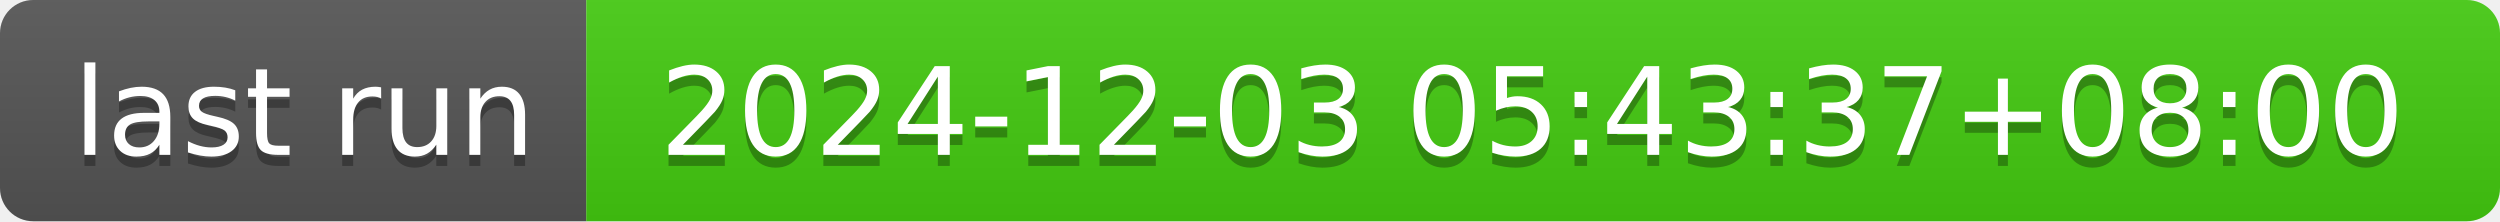
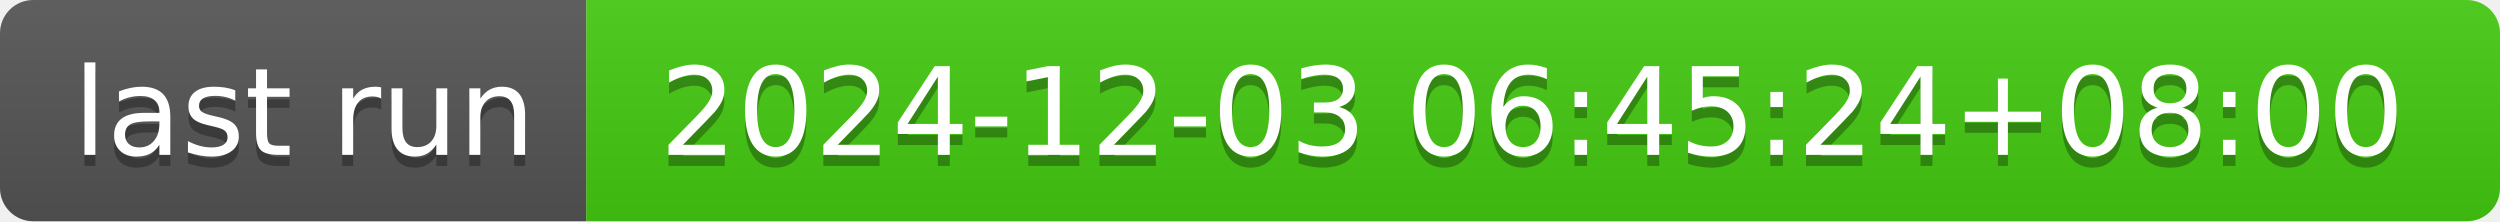
- <svg xmlns="http://www.w3.org/2000/svg" width="226" height="20" role="img" aria-label="last run: 2024-12-03 05:43:37+08:00">
+ <svg xmlns="http://www.w3.org/2000/svg" width="226" height="20" role="img" aria-label="last run: 2024-12-03 06:45:24+08:00">
  <linearGradient id="s" x2="0" y2="100%">
    <stop offset="0" stop-color="#bbb" stop-opacity=".1" />
    <stop offset="1" stop-opacity=".1" />
  </linearGradient>
  <clipPath id="r">
    <rect width="226" height="20" rx="3" fill="#fff" />
  </clipPath>
  <g clip-path="url(#r)">
    <rect width="53" height="20" fill="#555" />
    <rect x="53" width="173" height="20" fill="#4c1" />
    <rect width="226" height="20" fill="url(#s)" />
  </g>
  <g fill="#fff" text-anchor="middle" font-family="Verdana,Geneva,DejaVu Sans,sans-serif" text-rendering="geometricPrecision" font-size="110">
    <text aria-hidden="true" x="275" y="150" fill="#010101" fill-opacity=".3" transform="scale(.1)" textLength="430">last run</text>
    <text x="275" y="140" transform="scale(.1)" fill="#fff" textLength="430">last run</text>
-     <text aria-hidden="true" x="1385" y="150" fill="#010101" fill-opacity=".3" transform="scale(.1)" textLength="1630">2024-12-03 05:43:37+08:00</text>
-     <text x="1385" y="140" transform="scale(.1)" fill="#fff" textLength="1630">2024-12-03 05:43:37+08:00</text>
+     <text aria-hidden="true" x="1385" y="150" fill="#010101" fill-opacity=".3" transform="scale(.1)" textLength="1630">2024-12-03 06:45:24+08:00</text>
+     <text x="1385" y="140" transform="scale(.1)" fill="#fff" textLength="1630">2024-12-03 06:45:24+08:00</text>
  </g>
</svg>
